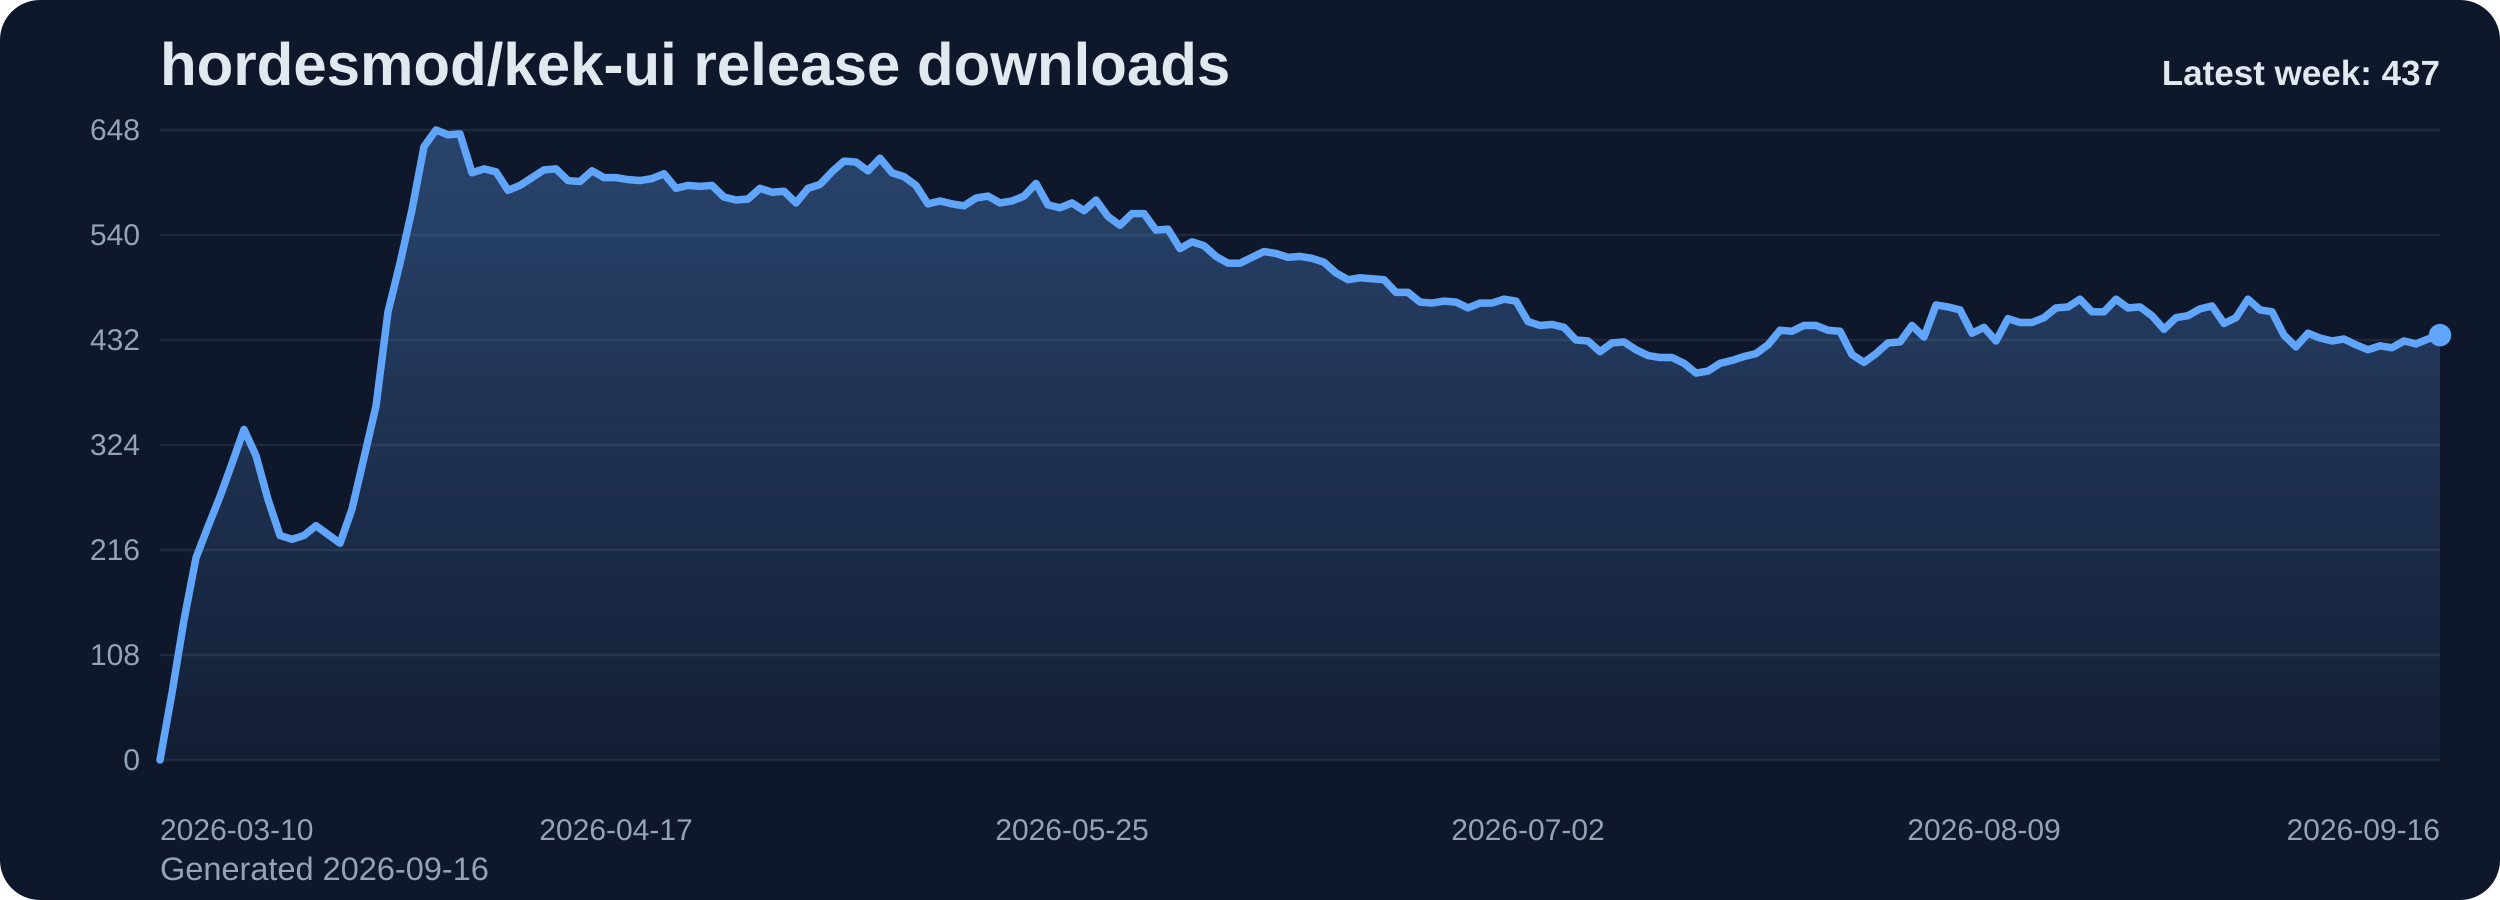
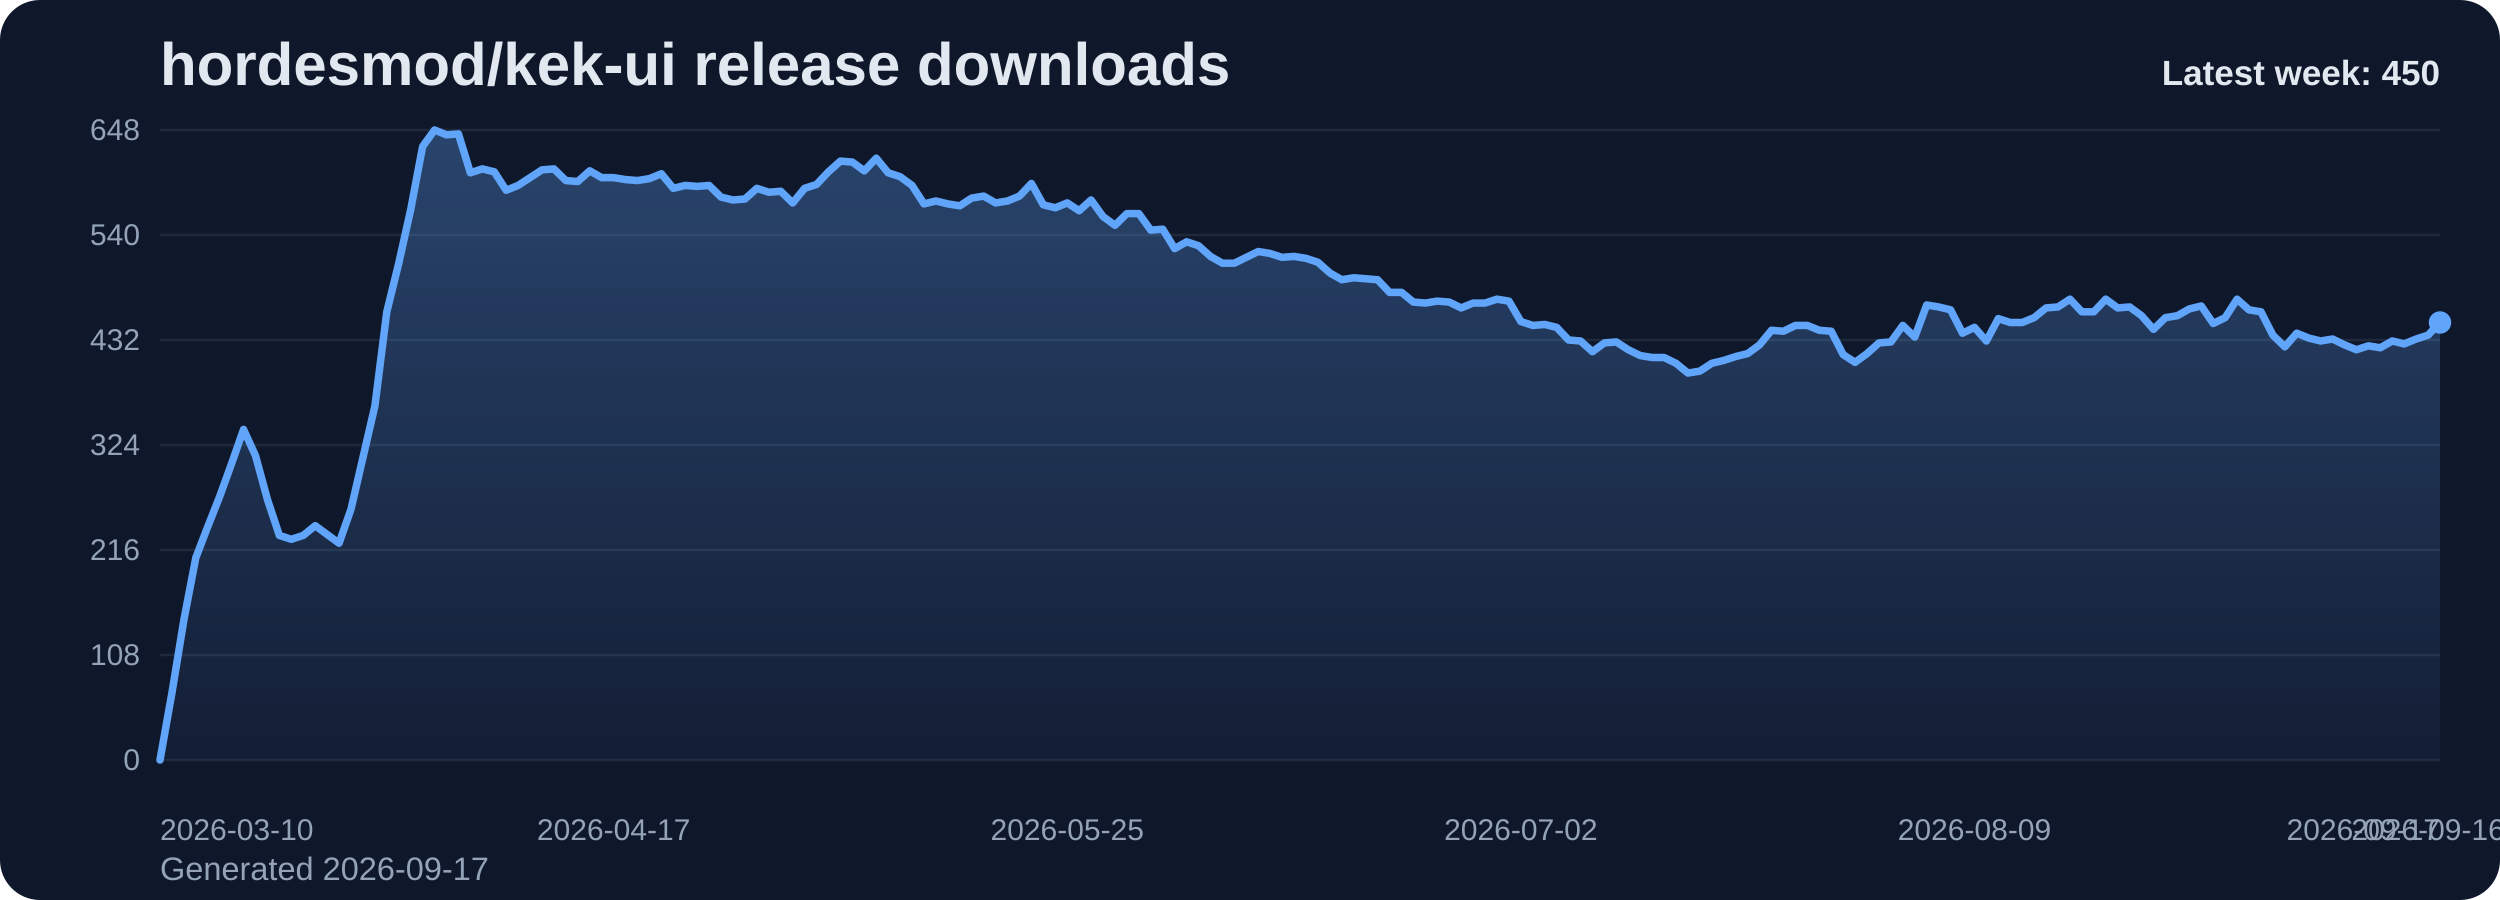
<svg xmlns="http://www.w3.org/2000/svg" viewBox="0 0 1000 360" role="img" aria-label="hordesmod/kek-ui release downloads chart">
  <defs>
    <linearGradient id="fill-weekly-slate" x1="0" y1="0" x2="0" y2="1">
      <stop offset="0%" stop-color="#60a5fa" stop-opacity="0.32" />
      <stop offset="100%" stop-color="#60a5fa" stop-opacity="0.05" />
    </linearGradient>
    <style>
      .bg { fill: #0f172a; }
      .title { font: 700 24px Arial, sans-serif; fill: #e2e8f0; }
      .sub { font: 400 13px Arial, sans-serif; fill: #94a3b8; }
      .grid { stroke: #1e293b; stroke-width: 1; }
      .axis { font: 400 12px Arial, sans-serif; fill: #94a3b8; }
      .line { fill: none; stroke: #60a5fa; stroke-width: 3; stroke-linecap: round; stroke-linejoin: round; }
      .dot { fill: #60a5fa; }
      .value { font: 600 11px Arial, sans-serif; fill: #cbd5e1; }
      .latest { font: 700 14px Arial, sans-serif; fill: #e2e8f0; }
    </style>
  </defs>
  <rect class="bg" x="0" y="0" width="1000" height="360" rx="16" />
  <text class="title" x="64" y="34">hordesmod/kek-ui release downloads</text>
-   <text class="sub" x="64" y="352">Generated 2026-09-16</text>
+   <text class="sub" x="64" y="352">Generated 2026-09-17</text>
  <line x1="64" y1="52.00" x2="976" y2="52.00" class="grid" />
  <text x="56" y="56.00" text-anchor="end" class="axis">648</text>
  <line x1="64" y1="94.00" x2="976" y2="94.00" class="grid" />
  <text x="56" y="98.00" text-anchor="end" class="axis">540</text>
  <line x1="64" y1="136.00" x2="976" y2="136.00" class="grid" />
  <text x="56" y="140.00" text-anchor="end" class="axis">432</text>
  <line x1="64" y1="178.00" x2="976" y2="178.00" class="grid" />
  <text x="56" y="182.00" text-anchor="end" class="axis">324</text>
  <line x1="64" y1="220.00" x2="976" y2="220.00" class="grid" />
  <text x="56" y="224.00" text-anchor="end" class="axis">216</text>
  <line x1="64" y1="262.00" x2="976" y2="262.00" class="grid" />
  <text x="56" y="266.00" text-anchor="end" class="axis">108</text>
  <line x1="64" y1="304.00" x2="976" y2="304.00" class="grid" />
  <text x="56" y="308.00" text-anchor="end" class="axis">0</text>
-   <path d="M 64.00 304 L 64.00 304.00 L 68.80 277.17 L 73.60 248.00 L 78.40 223.11 L 83.20 210.67 L 88.00 198.61 L 92.80 185.39 L 97.60 171.78 L 102.40 182.28 L 107.20 199.78 L 112.00 214.17 L 116.80 215.72 L 121.60 214.17 L 126.40 210.28 L 131.20 213.78 L 136.00 217.28 L 140.80 203.67 L 145.60 183.06 L 150.40 162.44 L 155.20 124.72 L 160.00 105.28 L 164.80 83.89 L 169.60 58.61 L 174.40 52.00 L 179.20 53.94 L 184.00 53.56 L 188.80 69.11 L 193.60 67.56 L 198.40 68.72 L 203.20 76.11 L 208.00 74.17 L 212.80 71.06 L 217.60 67.94 L 222.40 67.56 L 227.20 72.22 L 232.00 72.61 L 236.80 68.33 L 241.60 71.06 L 246.40 71.06 L 251.20 71.83 L 256.00 72.22 L 260.80 71.44 L 265.60 69.50 L 270.40 75.33 L 275.20 74.17 L 280.00 74.56 L 284.80 74.17 L 289.60 78.83 L 294.40 80.00 L 299.20 79.61 L 304.00 75.33 L 308.80 76.89 L 313.60 76.50 L 318.40 81.17 L 323.20 75.33 L 328.00 73.78 L 332.80 68.72 L 337.60 64.44 L 342.40 64.83 L 347.20 68.33 L 352.00 63.28 L 356.80 69.11 L 361.60 70.67 L 366.40 74.17 L 371.20 81.56 L 376.00 80.39 L 380.80 81.56 L 385.60 82.33 L 390.40 79.22 L 395.20 78.44 L 400.00 81.17 L 404.80 80.39 L 409.60 78.44 L 414.40 73.39 L 419.20 81.94 L 424.00 83.11 L 428.80 81.17 L 433.60 84.28 L 438.40 80.00 L 443.20 86.61 L 448.00 90.11 L 452.80 85.44 L 457.60 85.44 L 462.40 92.06 L 467.20 91.67 L 472.00 99.44 L 476.80 96.72 L 481.60 98.28 L 486.40 102.56 L 491.20 105.28 L 496.00 105.28 L 500.80 102.94 L 505.60 100.61 L 510.40 101.39 L 515.20 102.94 L 520.00 102.56 L 524.80 103.33 L 529.60 104.89 L 534.40 109.17 L 539.20 111.89 L 544.00 111.11 L 548.80 111.50 L 553.60 111.89 L 558.40 116.94 L 563.20 116.94 L 568.00 120.83 L 572.80 121.22 L 577.60 120.44 L 582.40 120.83 L 587.20 123.17 L 592.00 121.22 L 596.80 121.22 L 601.60 119.67 L 606.40 120.44 L 611.20 128.61 L 616.00 130.17 L 620.80 129.78 L 625.60 130.94 L 630.40 136.00 L 635.20 136.39 L 640.00 140.67 L 644.80 137.17 L 649.60 136.78 L 654.40 139.89 L 659.20 142.22 L 664.00 143.00 L 668.80 143.00 L 673.60 145.33 L 678.40 149.22 L 683.20 148.44 L 688.00 145.33 L 692.80 144.17 L 697.60 142.61 L 702.40 141.44 L 707.20 137.94 L 712.00 132.11 L 716.80 132.50 L 721.60 130.17 L 726.40 130.17 L 731.20 132.11 L 736.00 132.50 L 740.80 141.83 L 745.60 144.94 L 750.40 141.44 L 755.20 137.17 L 760.00 136.78 L 764.80 130.17 L 769.60 134.83 L 774.40 122.00 L 779.20 122.78 L 784.00 123.94 L 788.80 133.28 L 793.60 130.94 L 798.40 136.39 L 803.20 127.44 L 808.00 129.00 L 812.80 129.00 L 817.60 127.06 L 822.40 123.17 L 827.20 122.78 L 832.00 119.67 L 836.80 124.72 L 841.60 124.72 L 846.40 119.67 L 851.20 123.17 L 856.00 122.78 L 860.80 126.28 L 865.60 131.72 L 870.40 127.06 L 875.20 126.28 L 880.00 123.56 L 884.80 122.39 L 889.60 129.39 L 894.40 127.06 L 899.20 119.67 L 904.00 123.94 L 908.80 124.72 L 913.60 134.06 L 918.40 138.72 L 923.20 133.28 L 928.00 135.22 L 932.80 136.39 L 937.60 135.61 L 942.40 137.94 L 947.20 139.89 L 952.00 138.33 L 956.80 139.11 L 961.60 136.39 L 966.40 137.56 L 971.20 135.61 L 976.00 134.06 L 976.00 304 Z" fill="url(#fill-weekly-slate)" />
-   <polyline class="line" points="64.00,304.00 68.80,277.17 73.60,248.00 78.40,223.11 83.20,210.67 88.00,198.61 92.80,185.39 97.60,171.78 102.40,182.28 107.20,199.78 112.00,214.17 116.80,215.72 121.60,214.17 126.40,210.28 131.20,213.78 136.00,217.28 140.80,203.67 145.60,183.06 150.40,162.44 155.20,124.72 160.00,105.28 164.80,83.89 169.60,58.61 174.40,52.00 179.20,53.94 184.00,53.56 188.80,69.11 193.60,67.56 198.40,68.72 203.20,76.11 208.00,74.17 212.80,71.06 217.60,67.94 222.40,67.56 227.20,72.22 232.00,72.61 236.80,68.33 241.60,71.06 246.40,71.06 251.20,71.83 256.00,72.22 260.80,71.44 265.60,69.50 270.40,75.33 275.20,74.17 280.00,74.56 284.80,74.17 289.60,78.83 294.40,80.00 299.20,79.61 304.00,75.33 308.80,76.89 313.60,76.50 318.40,81.17 323.20,75.33 328.00,73.78 332.80,68.72 337.60,64.44 342.40,64.83 347.20,68.33 352.00,63.28 356.80,69.11 361.60,70.67 366.40,74.17 371.20,81.56 376.00,80.39 380.80,81.56 385.60,82.33 390.40,79.22 395.20,78.44 400.00,81.17 404.80,80.39 409.60,78.44 414.40,73.39 419.20,81.94 424.00,83.11 428.80,81.17 433.60,84.28 438.40,80.00 443.20,86.61 448.00,90.11 452.80,85.44 457.60,85.44 462.40,92.06 467.20,91.67 472.00,99.44 476.80,96.72 481.60,98.28 486.40,102.56 491.20,105.28 496.00,105.28 500.80,102.94 505.60,100.61 510.40,101.39 515.20,102.94 520.00,102.56 524.80,103.33 529.60,104.89 534.40,109.17 539.20,111.89 544.00,111.11 548.80,111.50 553.60,111.89 558.40,116.94 563.20,116.94 568.00,120.83 572.80,121.22 577.60,120.44 582.40,120.83 587.20,123.17 592.00,121.22 596.80,121.22 601.60,119.67 606.40,120.44 611.20,128.61 616.00,130.17 620.80,129.78 625.60,130.94 630.40,136.00 635.20,136.39 640.00,140.67 644.80,137.17 649.60,136.78 654.40,139.89 659.20,142.22 664.00,143.00 668.80,143.00 673.60,145.33 678.40,149.22 683.20,148.44 688.00,145.33 692.80,144.17 697.60,142.61 702.40,141.44 707.20,137.94 712.00,132.11 716.80,132.50 721.60,130.17 726.40,130.17 731.20,132.11 736.00,132.50 740.80,141.83 745.60,144.94 750.40,141.44 755.20,137.17 760.00,136.78 764.80,130.17 769.60,134.83 774.40,122.00 779.20,122.78 784.00,123.94 788.80,133.28 793.60,130.94 798.40,136.39 803.20,127.44 808.00,129.00 812.80,129.00 817.60,127.06 822.40,123.17 827.20,122.78 832.00,119.67 836.80,124.72 841.60,124.72 846.40,119.67 851.20,123.17 856.00,122.78 860.80,126.28 865.60,131.72 870.40,127.06 875.20,126.28 880.00,123.56 884.80,122.39 889.60,129.39 894.40,127.06 899.20,119.67 904.00,123.94 908.80,124.72 913.60,134.06 918.40,138.72 923.20,133.28 928.00,135.22 932.80,136.39 937.60,135.61 942.40,137.94 947.20,139.89 952.00,138.33 956.80,139.11 961.60,136.39 966.40,137.56 971.20,135.61 976.00,134.06" />
-   <circle class="dot" cx="976.00" cy="134.06" r="4.5" />
+   <path d="M 64.00 304 L 64.00 304.00 L 68.77 277.17 L 73.55 248.00 L 78.32 223.11 L 83.10 210.67 L 87.87 198.61 L 92.65 185.39 L 97.42 171.78 L 102.20 182.28 L 106.97 199.78 L 111.75 214.17 L 116.52 215.72 L 121.30 214.17 L 126.07 210.28 L 130.85 213.78 L 135.62 217.28 L 140.40 203.67 L 145.17 183.06 L 149.95 162.44 L 154.72 124.72 L 159.50 105.28 L 164.27 83.89 L 169.05 58.61 L 173.82 52.00 L 178.60 53.94 L 183.37 53.56 L 188.15 69.11 L 192.92 67.56 L 197.70 68.72 L 202.47 76.11 L 207.25 74.17 L 212.02 71.06 L 216.80 67.94 L 221.57 67.56 L 226.35 72.22 L 231.12 72.61 L 235.90 68.33 L 240.67 71.06 L 245.45 71.06 L 250.22 71.83 L 254.99 72.22 L 259.77 71.44 L 264.54 69.50 L 269.32 75.33 L 274.09 74.17 L 278.87 74.56 L 283.64 74.17 L 288.42 78.83 L 293.19 80.00 L 297.97 79.61 L 302.74 75.33 L 307.52 76.89 L 312.29 76.50 L 317.07 81.17 L 321.84 75.33 L 326.62 73.78 L 331.39 68.72 L 336.17 64.44 L 340.94 64.83 L 345.72 68.33 L 350.49 63.28 L 355.27 69.11 L 360.04 70.67 L 364.82 74.17 L 369.59 81.56 L 374.37 80.39 L 379.14 81.56 L 383.92 82.33 L 388.69 79.22 L 393.47 78.44 L 398.24 81.17 L 403.02 80.39 L 407.79 78.44 L 412.57 73.39 L 417.34 81.94 L 422.12 83.11 L 426.89 81.17 L 431.66 84.28 L 436.44 80.00 L 441.21 86.61 L 445.99 90.11 L 450.76 85.44 L 455.54 85.44 L 460.31 92.06 L 465.09 91.67 L 469.86 99.44 L 474.64 96.72 L 479.41 98.28 L 484.19 102.56 L 488.96 105.28 L 493.74 105.28 L 498.51 102.94 L 503.29 100.61 L 508.06 101.39 L 512.84 102.94 L 517.61 102.56 L 522.39 103.33 L 527.16 104.89 L 531.94 109.17 L 536.71 111.89 L 541.49 111.11 L 546.26 111.50 L 551.04 111.89 L 555.81 116.94 L 560.59 116.94 L 565.36 120.83 L 570.14 121.22 L 574.91 120.44 L 579.69 120.83 L 584.46 123.17 L 589.24 121.22 L 594.01 121.22 L 598.79 119.67 L 603.56 120.44 L 608.34 128.61 L 613.11 130.17 L 617.88 129.78 L 622.66 130.94 L 627.43 136.00 L 632.21 136.39 L 636.98 140.67 L 641.76 137.17 L 646.53 136.78 L 651.31 139.89 L 656.08 142.22 L 660.86 143.00 L 665.63 143.00 L 670.41 145.33 L 675.18 149.22 L 679.96 148.44 L 684.73 145.33 L 689.51 144.17 L 694.28 142.61 L 699.06 141.44 L 703.83 137.94 L 708.61 132.11 L 713.38 132.50 L 718.16 130.17 L 722.93 130.17 L 727.71 132.11 L 732.48 132.50 L 737.26 141.83 L 742.03 144.94 L 746.81 141.44 L 751.58 137.17 L 756.36 136.78 L 761.13 130.17 L 765.91 134.83 L 770.68 122.00 L 775.46 122.78 L 780.23 123.94 L 785.01 133.28 L 789.78 130.94 L 794.55 136.39 L 799.33 127.44 L 804.10 129.00 L 808.88 129.00 L 813.65 127.06 L 818.43 123.17 L 823.20 122.78 L 827.98 119.67 L 832.75 124.72 L 837.53 124.72 L 842.30 119.67 L 847.08 123.17 L 851.85 122.78 L 856.63 126.28 L 861.40 131.72 L 866.18 127.06 L 870.95 126.28 L 875.73 123.56 L 880.50 122.39 L 885.28 129.39 L 890.05 127.06 L 894.83 119.67 L 899.60 123.94 L 904.38 124.72 L 909.15 134.06 L 913.93 138.72 L 918.70 133.28 L 923.48 135.22 L 928.25 136.39 L 933.03 135.61 L 937.80 137.94 L 942.58 139.89 L 947.35 138.33 L 952.13 139.11 L 956.90 136.39 L 961.68 137.56 L 966.45 135.61 L 971.23 134.06 L 976.00 129.00 L 976.00 304 Z" fill="url(#fill-weekly-slate)" />
+   <polyline class="line" points="64.00,304.00 68.77,277.17 73.55,248.00 78.32,223.11 83.10,210.67 87.87,198.61 92.65,185.39 97.42,171.78 102.20,182.28 106.97,199.78 111.75,214.17 116.52,215.72 121.30,214.17 126.07,210.28 130.85,213.78 135.62,217.28 140.40,203.67 145.17,183.06 149.95,162.44 154.72,124.72 159.50,105.28 164.27,83.89 169.05,58.61 173.82,52.00 178.60,53.94 183.37,53.56 188.15,69.11 192.92,67.56 197.70,68.72 202.47,76.11 207.25,74.17 212.02,71.06 216.80,67.94 221.57,67.56 226.35,72.22 231.12,72.61 235.90,68.33 240.67,71.06 245.45,71.06 250.22,71.83 254.99,72.22 259.77,71.44 264.54,69.50 269.32,75.33 274.09,74.17 278.87,74.56 283.64,74.17 288.42,78.83 293.19,80.00 297.97,79.61 302.74,75.33 307.52,76.89 312.29,76.50 317.07,81.17 321.84,75.33 326.62,73.78 331.39,68.72 336.17,64.44 340.94,64.83 345.72,68.33 350.49,63.28 355.27,69.11 360.04,70.67 364.82,74.17 369.59,81.56 374.37,80.39 379.14,81.56 383.92,82.33 388.69,79.22 393.47,78.44 398.24,81.17 403.02,80.39 407.79,78.44 412.57,73.39 417.34,81.94 422.12,83.11 426.89,81.17 431.66,84.28 436.44,80.00 441.21,86.61 445.99,90.11 450.76,85.44 455.54,85.44 460.31,92.06 465.09,91.67 469.86,99.44 474.64,96.72 479.41,98.28 484.19,102.56 488.96,105.28 493.74,105.28 498.51,102.94 503.29,100.61 508.06,101.39 512.84,102.94 517.61,102.56 522.39,103.33 527.16,104.89 531.94,109.17 536.71,111.89 541.49,111.11 546.26,111.50 551.04,111.89 555.81,116.94 560.59,116.94 565.36,120.83 570.14,121.22 574.91,120.44 579.69,120.83 584.46,123.17 589.24,121.22 594.01,121.22 598.79,119.67 603.56,120.44 608.34,128.61 613.11,130.17 617.88,129.78 622.66,130.94 627.43,136.00 632.21,136.39 636.98,140.67 641.76,137.17 646.53,136.78 651.31,139.89 656.08,142.22 660.86,143.00 665.63,143.00 670.41,145.33 675.18,149.22 679.96,148.44 684.73,145.33 689.51,144.17 694.28,142.61 699.06,141.44 703.83,137.94 708.61,132.11 713.38,132.50 718.16,130.17 722.93,130.17 727.71,132.11 732.48,132.50 737.26,141.83 742.03,144.94 746.81,141.44 751.58,137.17 756.36,136.78 761.13,130.17 765.91,134.83 770.68,122.00 775.46,122.78 780.23,123.94 785.01,133.28 789.78,130.94 794.55,136.39 799.33,127.44 804.10,129.00 808.88,129.00 813.65,127.06 818.43,123.17 823.20,122.78 827.98,119.67 832.75,124.72 837.53,124.72 842.30,119.67 847.08,123.17 851.85,122.78 856.63,126.28 861.40,131.72 866.18,127.06 870.95,126.28 875.73,123.56 880.50,122.39 885.28,129.39 890.05,127.06 894.83,119.67 899.60,123.94 904.38,124.72 909.15,134.06 913.93,138.72 918.70,133.28 923.48,135.22 928.25,136.39 933.03,135.61 937.80,137.94 942.58,139.89 947.35,138.33 952.13,139.11 956.90,136.39 961.68,137.56 966.45,135.61 971.23,134.06 976.00,129.00" />
+   <circle class="dot" cx="976.00" cy="129.00" r="4.5" />
  <text class="axis" x="64.00" y="336" text-anchor="start">2026-03-10</text>
-   <text class="axis" x="246.40" y="336" text-anchor="middle">2026-04-17</text>
-   <text class="axis" x="428.80" y="336" text-anchor="middle">2026-05-25</text>
-   <text class="axis" x="611.20" y="336" text-anchor="middle">2026-07-02</text>
-   <text class="axis" x="793.60" y="336" text-anchor="middle">2026-08-09</text>
-   <text class="axis" x="976.00" y="336" text-anchor="end">2026-09-16</text>
-   <text class="latest" x="976" y="34" text-anchor="end">Latest week: 437</text>
+   <text class="axis" x="245.45" y="336" text-anchor="middle">2026-04-17</text>
+   <text class="axis" x="426.89" y="336" text-anchor="middle">2026-05-25</text>
+   <text class="axis" x="608.34" y="336" text-anchor="middle">2026-07-02</text>
+   <text class="axis" x="789.78" y="336" text-anchor="middle">2026-08-09</text>
+   <text class="axis" x="971.23" y="336" text-anchor="middle">2026-09-16</text>
+   <text class="axis" x="976.00" y="336" text-anchor="end">2026-09-17</text>
+   <text class="latest" x="976" y="34" text-anchor="end">Latest week: 450</text>
</svg>
